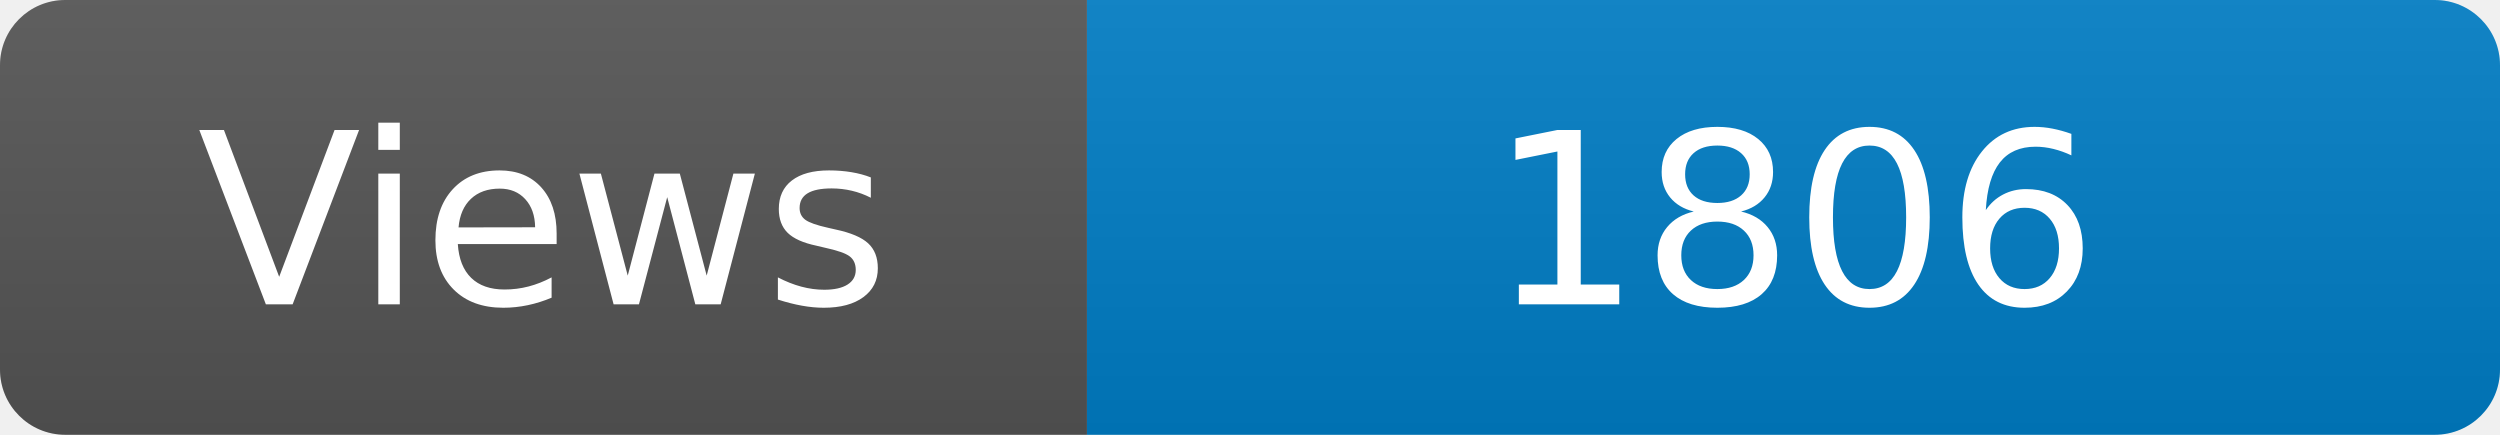
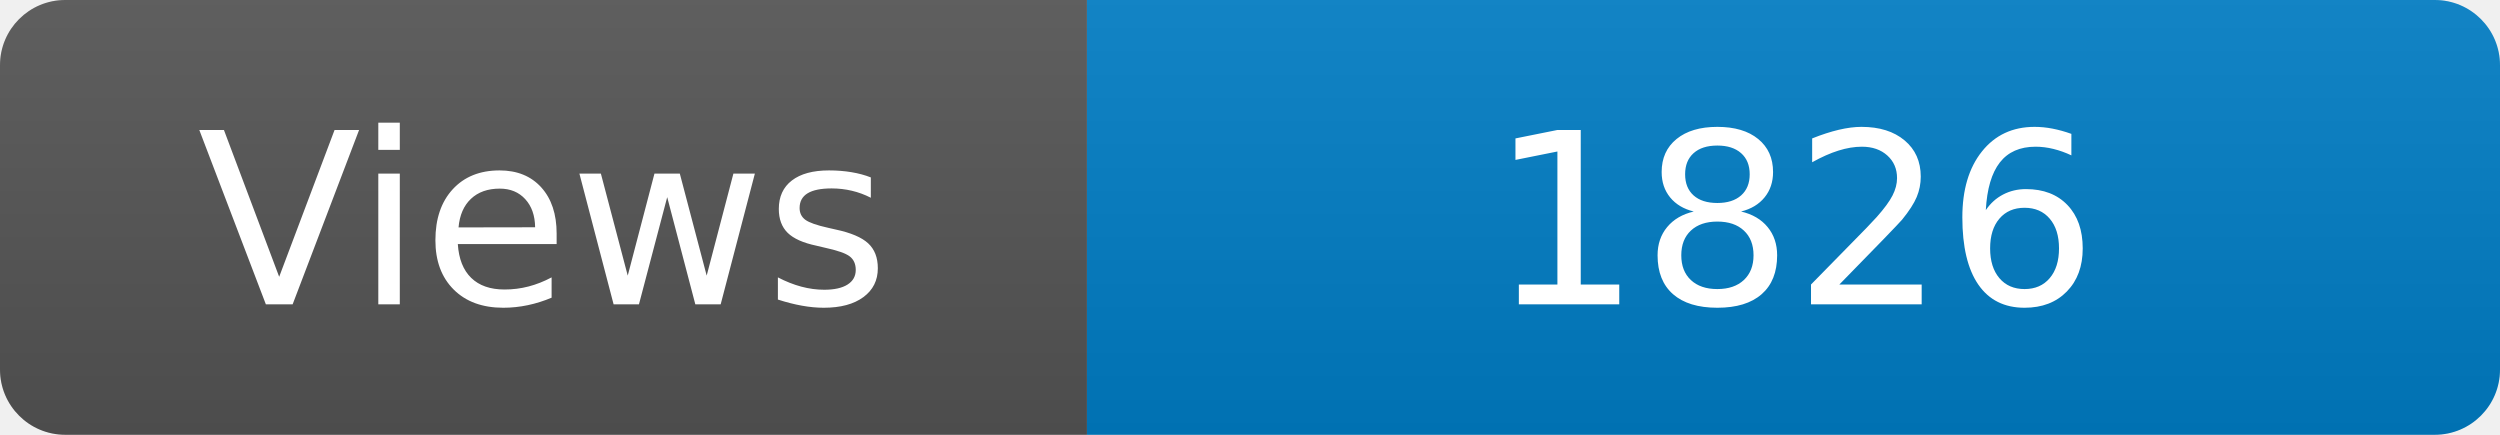
<svg xmlns="http://www.w3.org/2000/svg" width="115" height="20" role="img" aria-label="Maintained?: yes">
  <linearGradient id="s" x2="0" y2="100%">
    <stop offset="0" stop-color="#bbb" stop-opacity=".1" />
    <stop offset="1" stop-opacity=".1" />
  </linearGradient>
  <clipPath id="r">
    <rect width="115" height="20" rx="3" fill="#fff" />
  </clipPath>
  <g clip-path="url(#r)">
    <rect width="50" height="20" fill="#555" />
    <rect x="50" width="160" height="20" fill="#007ec6" />
    <rect width="115" height="20" fill="url(#s)" />
  </g>
  <g fill="#fff" text-anchor="middle" font-family="Verdana,Geneva,DejaVu Sans,sans-serif" font-size="110">
    <text x="250" y="140" transform="scale(.1)" fill="#fff">Views</text>
-     <text x="825" y="140" transform="scale(.1)" fill="#fff">1806</text>
+     <text x="825" y="140" transform="scale(.1)" fill="#fff">1826</text>
  </g>
</svg>
